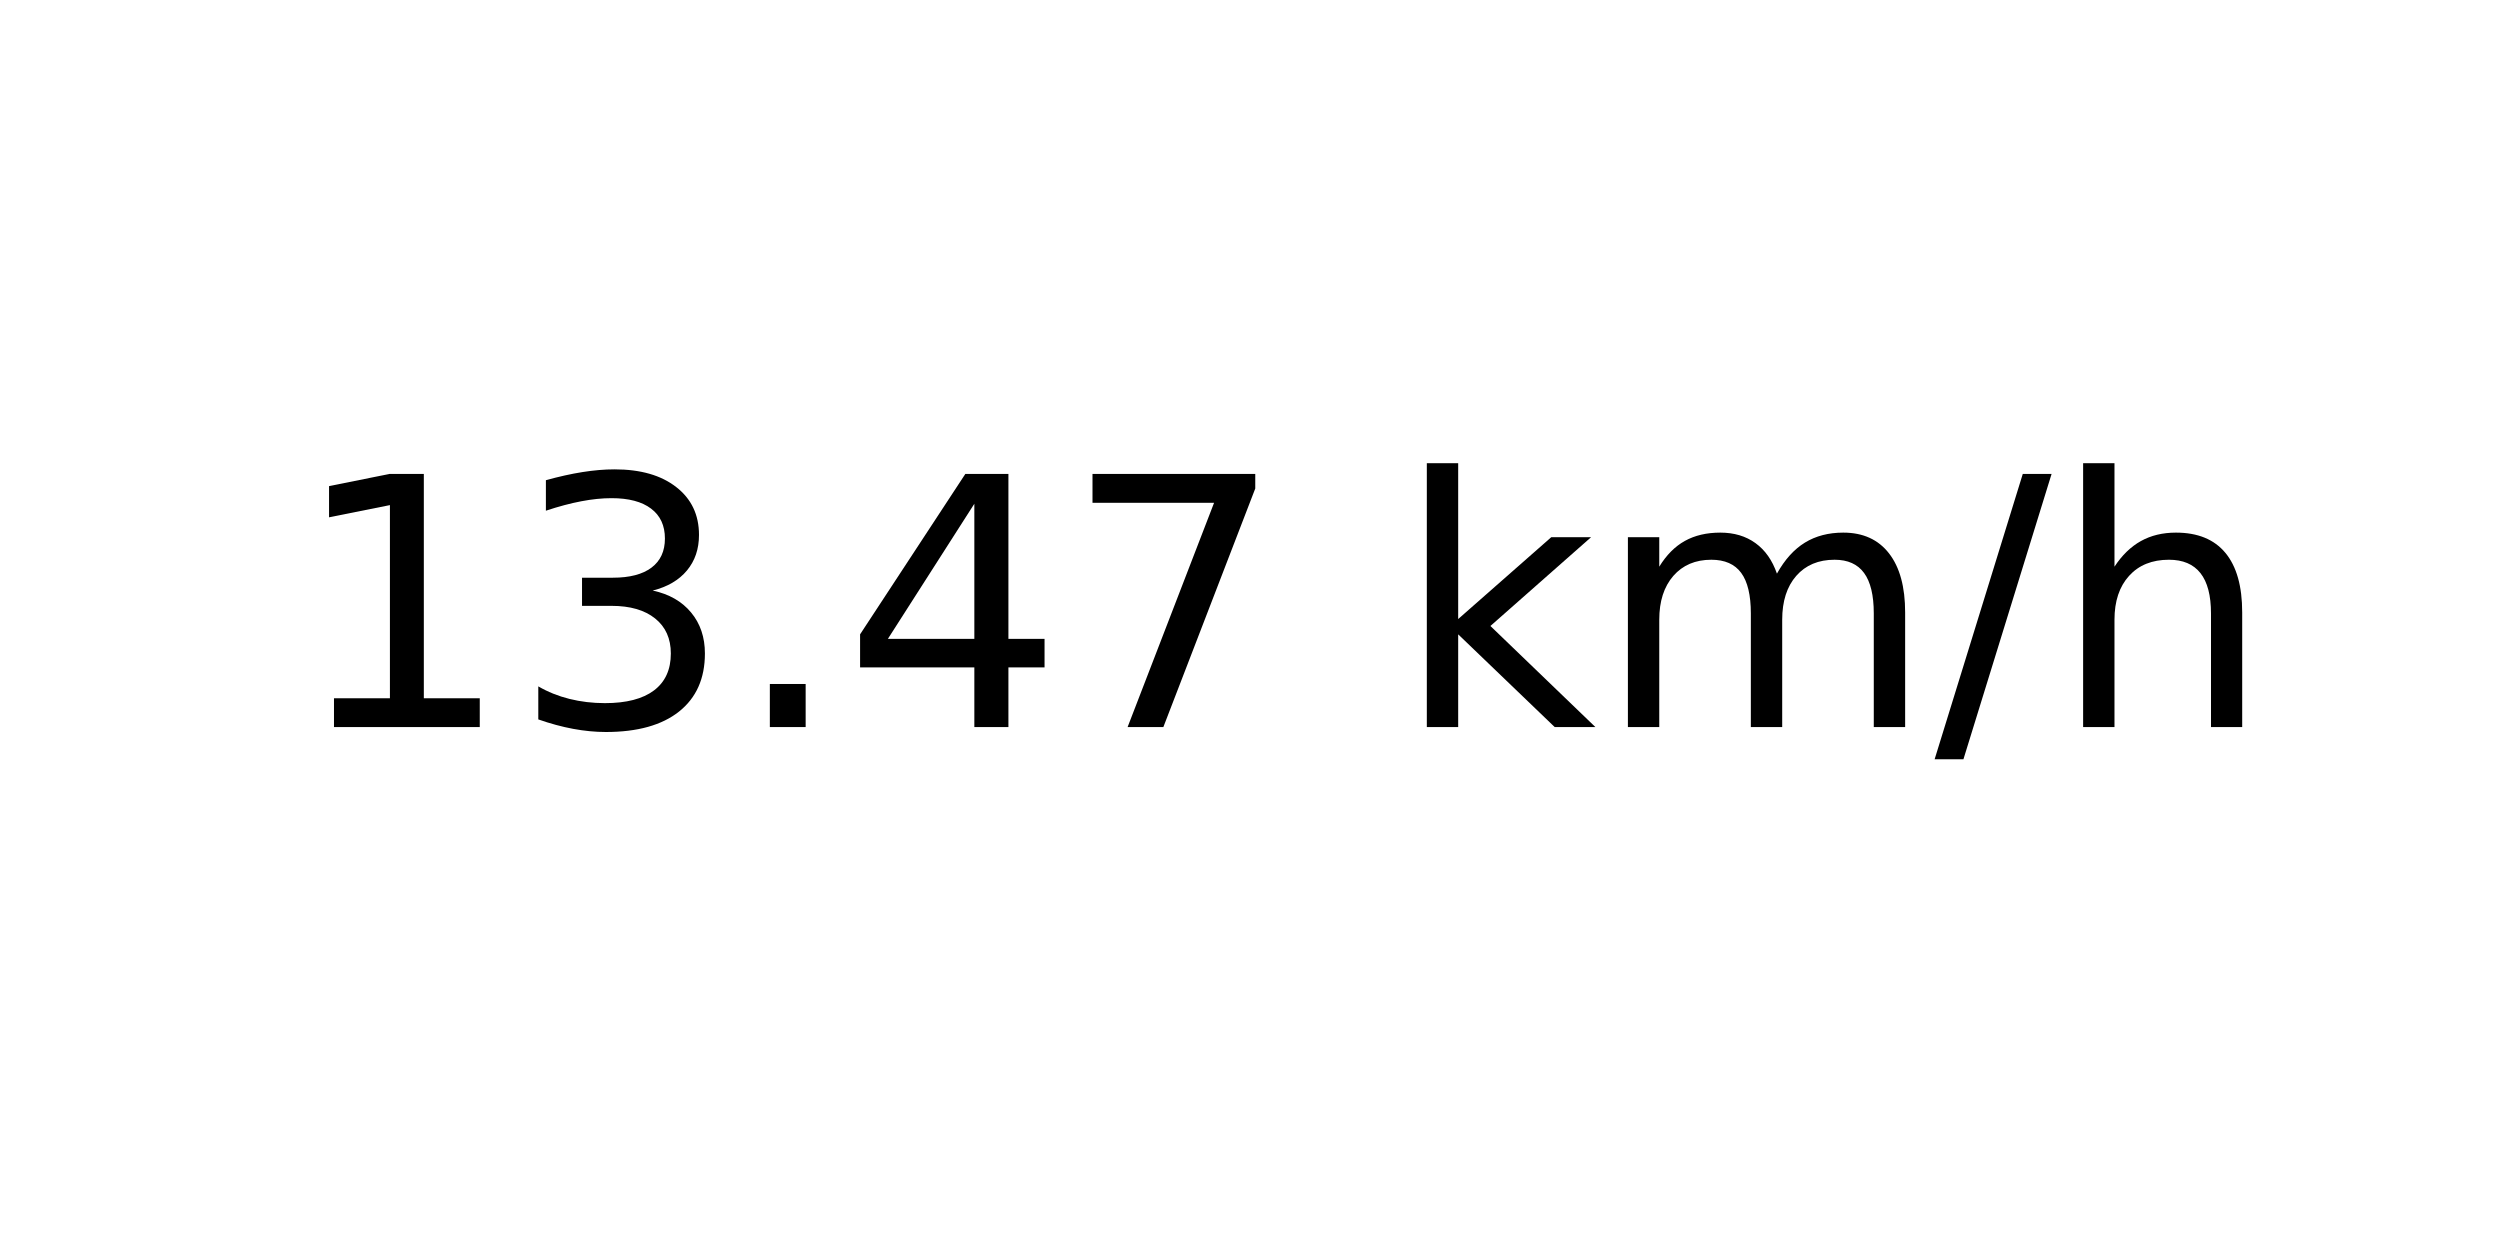
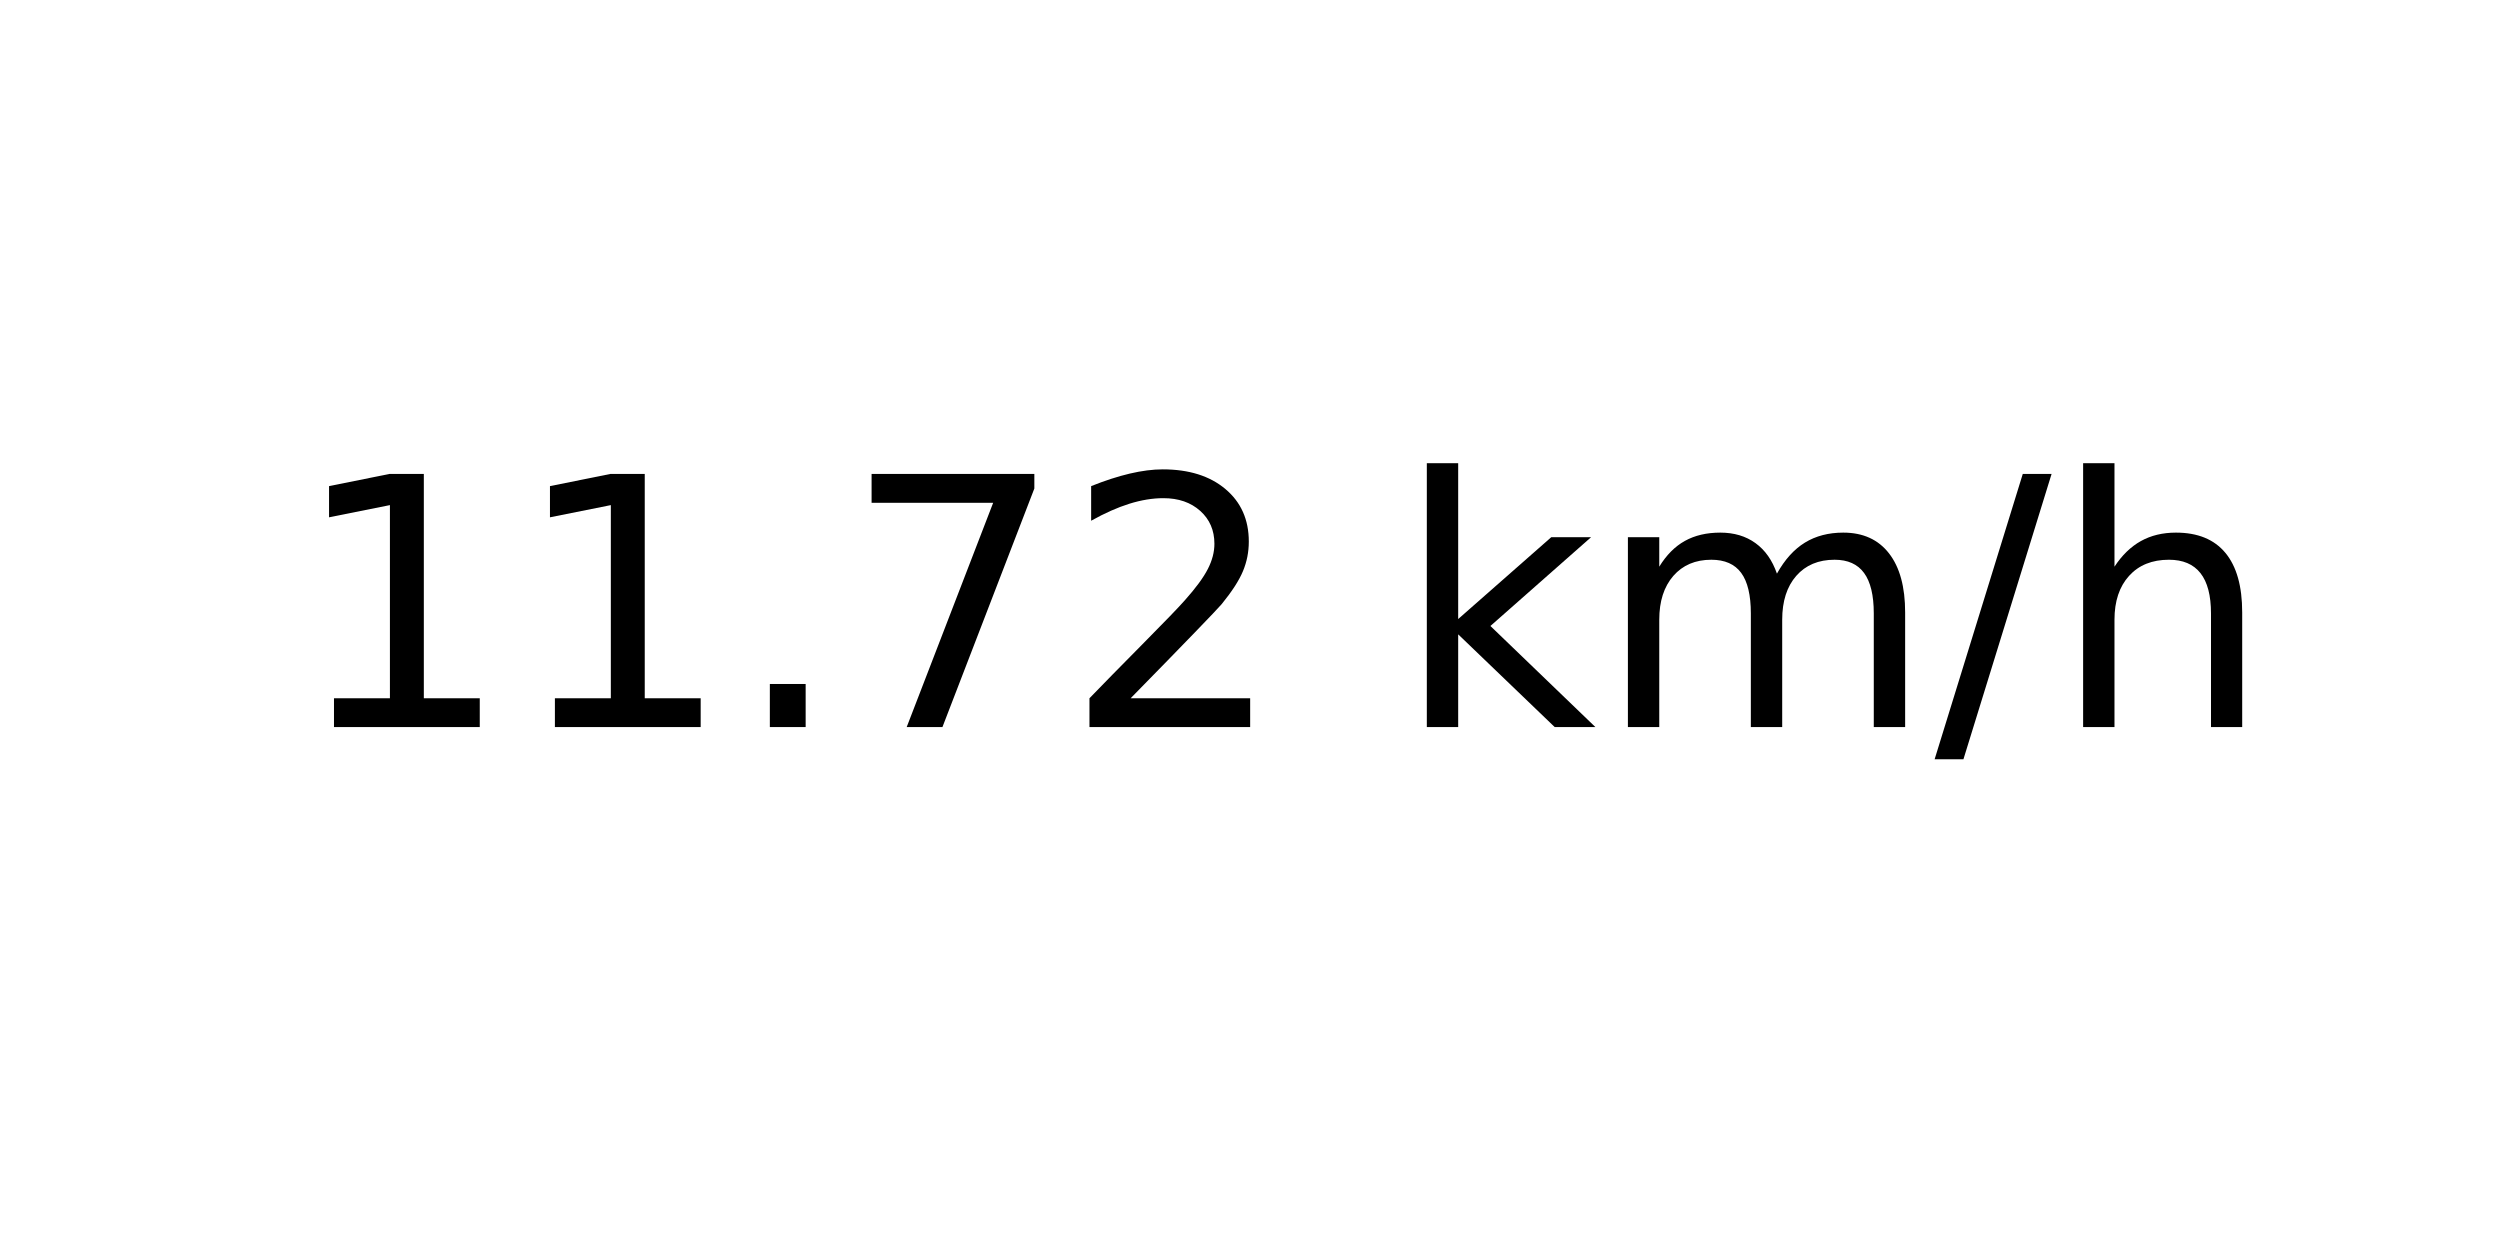
<svg xmlns="http://www.w3.org/2000/svg" xmlns:xlink="http://www.w3.org/1999/xlink" width="72pt" height="36pt" viewBox="0 0 72 36" version="1.1">
  <defs>
    <style type="text/css">*{stroke-linejoin: round; stroke-linecap: butt}</style>
  </defs>
  <g id="figure_1">
    <g id="axes_1">
      <g id="text_1">
        <g transform="translate(8.378125 20.93937) scale(0.1 -0.1)">
          <defs>
            <path id="DejaVuSans-31" d="M 794 531  L 1825 531  L 1825 4091  L 703 3866  L 703 4441  L 1819 4666  L 2450 4666  L 2450 531  L 3481 531  L 3481 0  L 794 0  L 794 531  z " transform="scale(0.015625)" />
-             <path id="DejaVuSans-33" d="M 2597 2516  Q 3050 2419 3304 2112  Q 3559 1806 3559 1356  Q 3559 666 3084 287  Q 2609 -91 1734 -91  Q 1441 -91 1130 -33  Q 819 25 488 141  L 488 750  Q 750 597 1062 519  Q 1375 441 1716 441  Q 2309 441 2620 675  Q 2931 909 2931 1356  Q 2931 1769 2642 2001  Q 2353 2234 1838 2234  L 1294 2234  L 1294 2753  L 1863 2753  Q 2328 2753 2575 2939  Q 2822 3125 2822 3475  Q 2822 3834 2567 4026  Q 2313 4219 1838 4219  Q 1578 4219 1281 4162  Q 984 4106 628 3988  L 628 4550  Q 988 4650 1302 4700  Q 1616 4750 1894 4750  Q 2613 4750 3031 4423  Q 3450 4097 3450 3541  Q 3450 3153 3228 2886  Q 3006 2619 2597 2516  z " transform="scale(0.015625)" />
            <path id="DejaVuSans-2e" d="M 684 794  L 1344 794  L 1344 0  L 684 0  L 684 794  z " transform="scale(0.015625)" />
-             <path id="DejaVuSans-34" d="M 2419 4116  L 825 1625  L 2419 1625  L 2419 4116  z M 2253 4666  L 3047 4666  L 3047 1625  L 3713 1625  L 3713 1100  L 3047 1100  L 3047 0  L 2419 0  L 2419 1100  L 313 1100  L 313 1709  L 2253 4666  z " transform="scale(0.015625)" />
            <path id="DejaVuSans-37" d="M 525 4666  L 3525 4666  L 3525 4397  L 1831 0  L 1172 0  L 2766 4134  L 525 4134  L 525 4666  z " transform="scale(0.015625)" />
+             <path id="DejaVuSans-32" d="M 1228 531  L 3431 531  L 3431 0  L 469 0  L 469 531  Q 828 903 1448 1529  Q 2069 2156 2228 2338  Q 2531 2678 2651 2914  Q 2772 3150 2772 3378  Q 2772 3750 2511 3984  Q 2250 4219 1831 4219  Q 1534 4219 1204 4116  Q 875 4013 500 3803  L 500 4441  Q 881 4594 1212 4672  Q 1544 4750 1819 4750  Q 2544 4750 2975 4387  Q 3406 4025 3406 3419  Q 3406 3131 3298 2873  Q 3191 2616 2906 2266  Q 2828 2175 2409 1742  Q 1991 1309 1228 531  z " transform="scale(0.015625)" />
            <path id="DejaVuSans-20" transform="scale(0.015625)" />
            <path id="DejaVuSans-6b" d="M 581 4863  L 1159 4863  L 1159 1991  L 2875 3500  L 3609 3500  L 1753 1863  L 3688 0  L 2938 0  L 1159 1709  L 1159 0  L 581 0  L 581 4863  z " transform="scale(0.015625)" />
            <path id="DejaVuSans-6d" d="M 3328 2828  Q 3544 3216 3844 3400  Q 4144 3584 4550 3584  Q 5097 3584 5394 3201  Q 5691 2819 5691 2113  L 5691 0  L 5113 0  L 5113 2094  Q 5113 2597 4934 2840  Q 4756 3084 4391 3084  Q 3944 3084 3684 2787  Q 3425 2491 3425 1978  L 3425 0  L 2847 0  L 2847 2094  Q 2847 2600 2669 2842  Q 2491 3084 2119 3084  Q 1678 3084 1418 2786  Q 1159 2488 1159 1978  L 1159 0  L 581 0  L 581 3500  L 1159 3500  L 1159 2956  Q 1356 3278 1631 3431  Q 1906 3584 2284 3584  Q 2666 3584 2933 3390  Q 3200 3197 3328 2828  z " transform="scale(0.015625)" />
            <path id="DejaVuSans-2f" d="M 1625 4666  L 2156 4666  L 531 -594  L 0 -594  L 1625 4666  z " transform="scale(0.015625)" />
            <path id="DejaVuSans-68" d="M 3513 2113  L 3513 0  L 2938 0  L 2938 2094  Q 2938 2591 2744 2837  Q 2550 3084 2163 3084  Q 1697 3084 1428 2787  Q 1159 2491 1159 1978  L 1159 0  L 581 0  L 581 4863  L 1159 4863  L 1159 2956  Q 1366 3272 1645 3428  Q 1925 3584 2291 3584  Q 2894 3584 3203 3211  Q 3513 2838 3513 2113  z " transform="scale(0.015625)" />
          </defs>
          <use xlink:href="#DejaVuSans-31" />
-           <use xlink:href="#DejaVuSans-33" x="63.623" />
+           <use xlink:href="#DejaVuSans-31" x="63.623" />
          <use xlink:href="#DejaVuSans-2e" x="127.246" />
-           <use xlink:href="#DejaVuSans-34" x="159.033" />
-           <use xlink:href="#DejaVuSans-37" x="222.656" />
+           <use xlink:href="#DejaVuSans-37" x="159.033" />
+           <use xlink:href="#DejaVuSans-32" x="222.656" />
          <use xlink:href="#DejaVuSans-20" x="286.279" />
          <use xlink:href="#DejaVuSans-6b" x="318.066" />
          <use xlink:href="#DejaVuSans-6d" x="375.977" />
          <use xlink:href="#DejaVuSans-2f" x="473.389" />
          <use xlink:href="#DejaVuSans-68" x="507.08" />
        </g>
      </g>
    </g>
  </g>
</svg>
